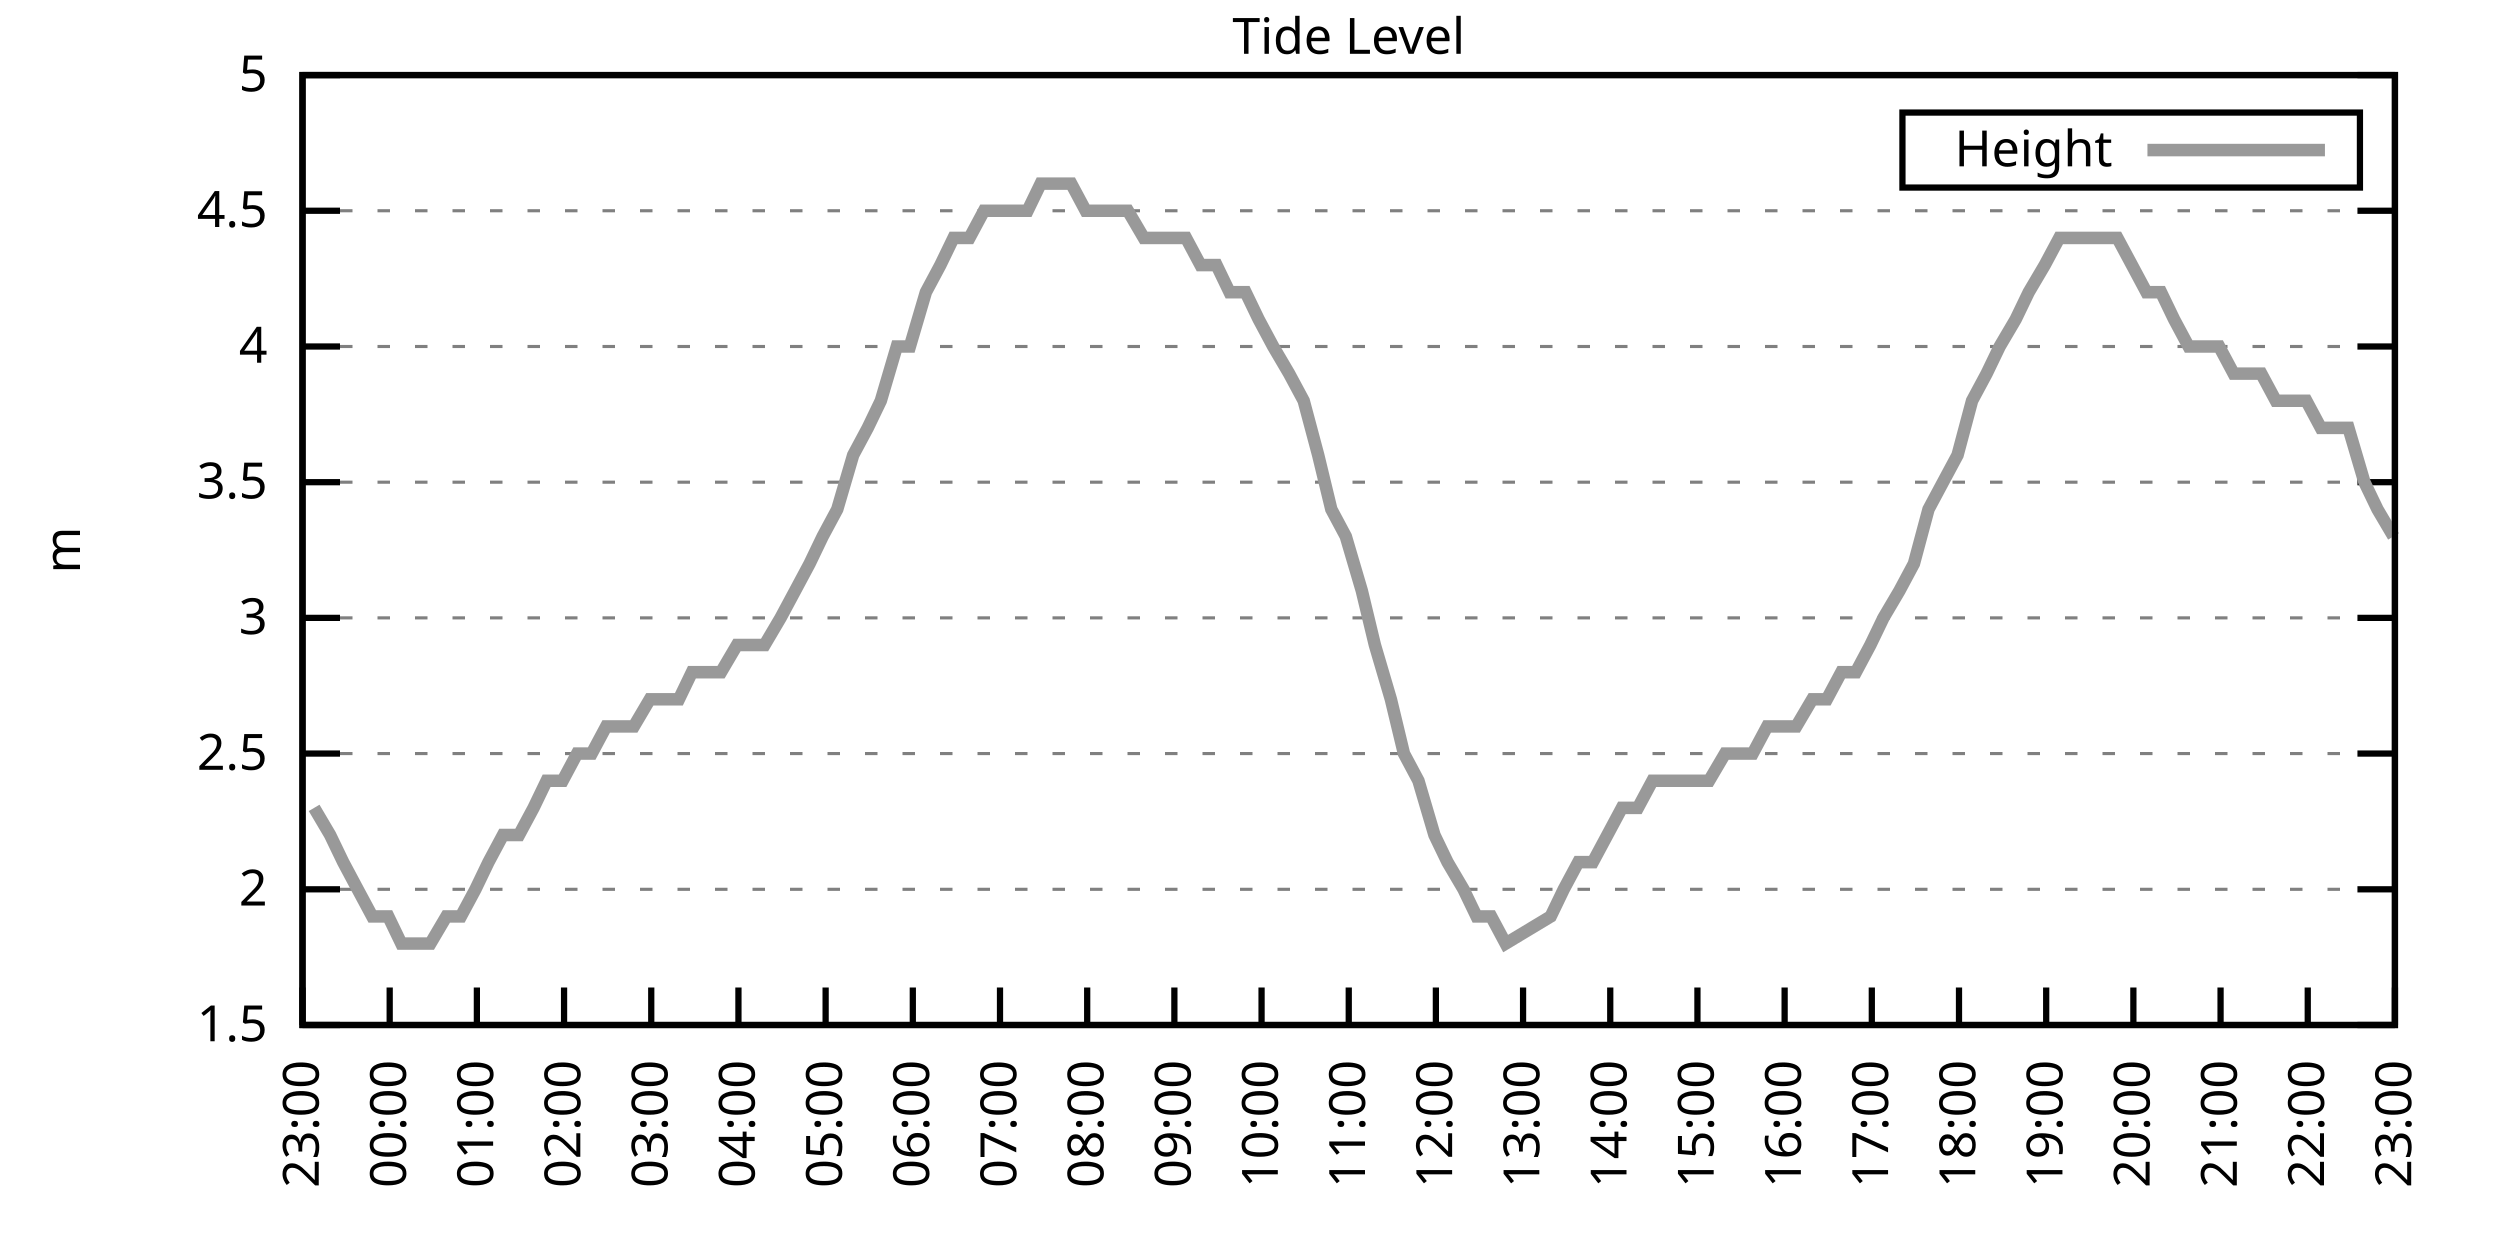
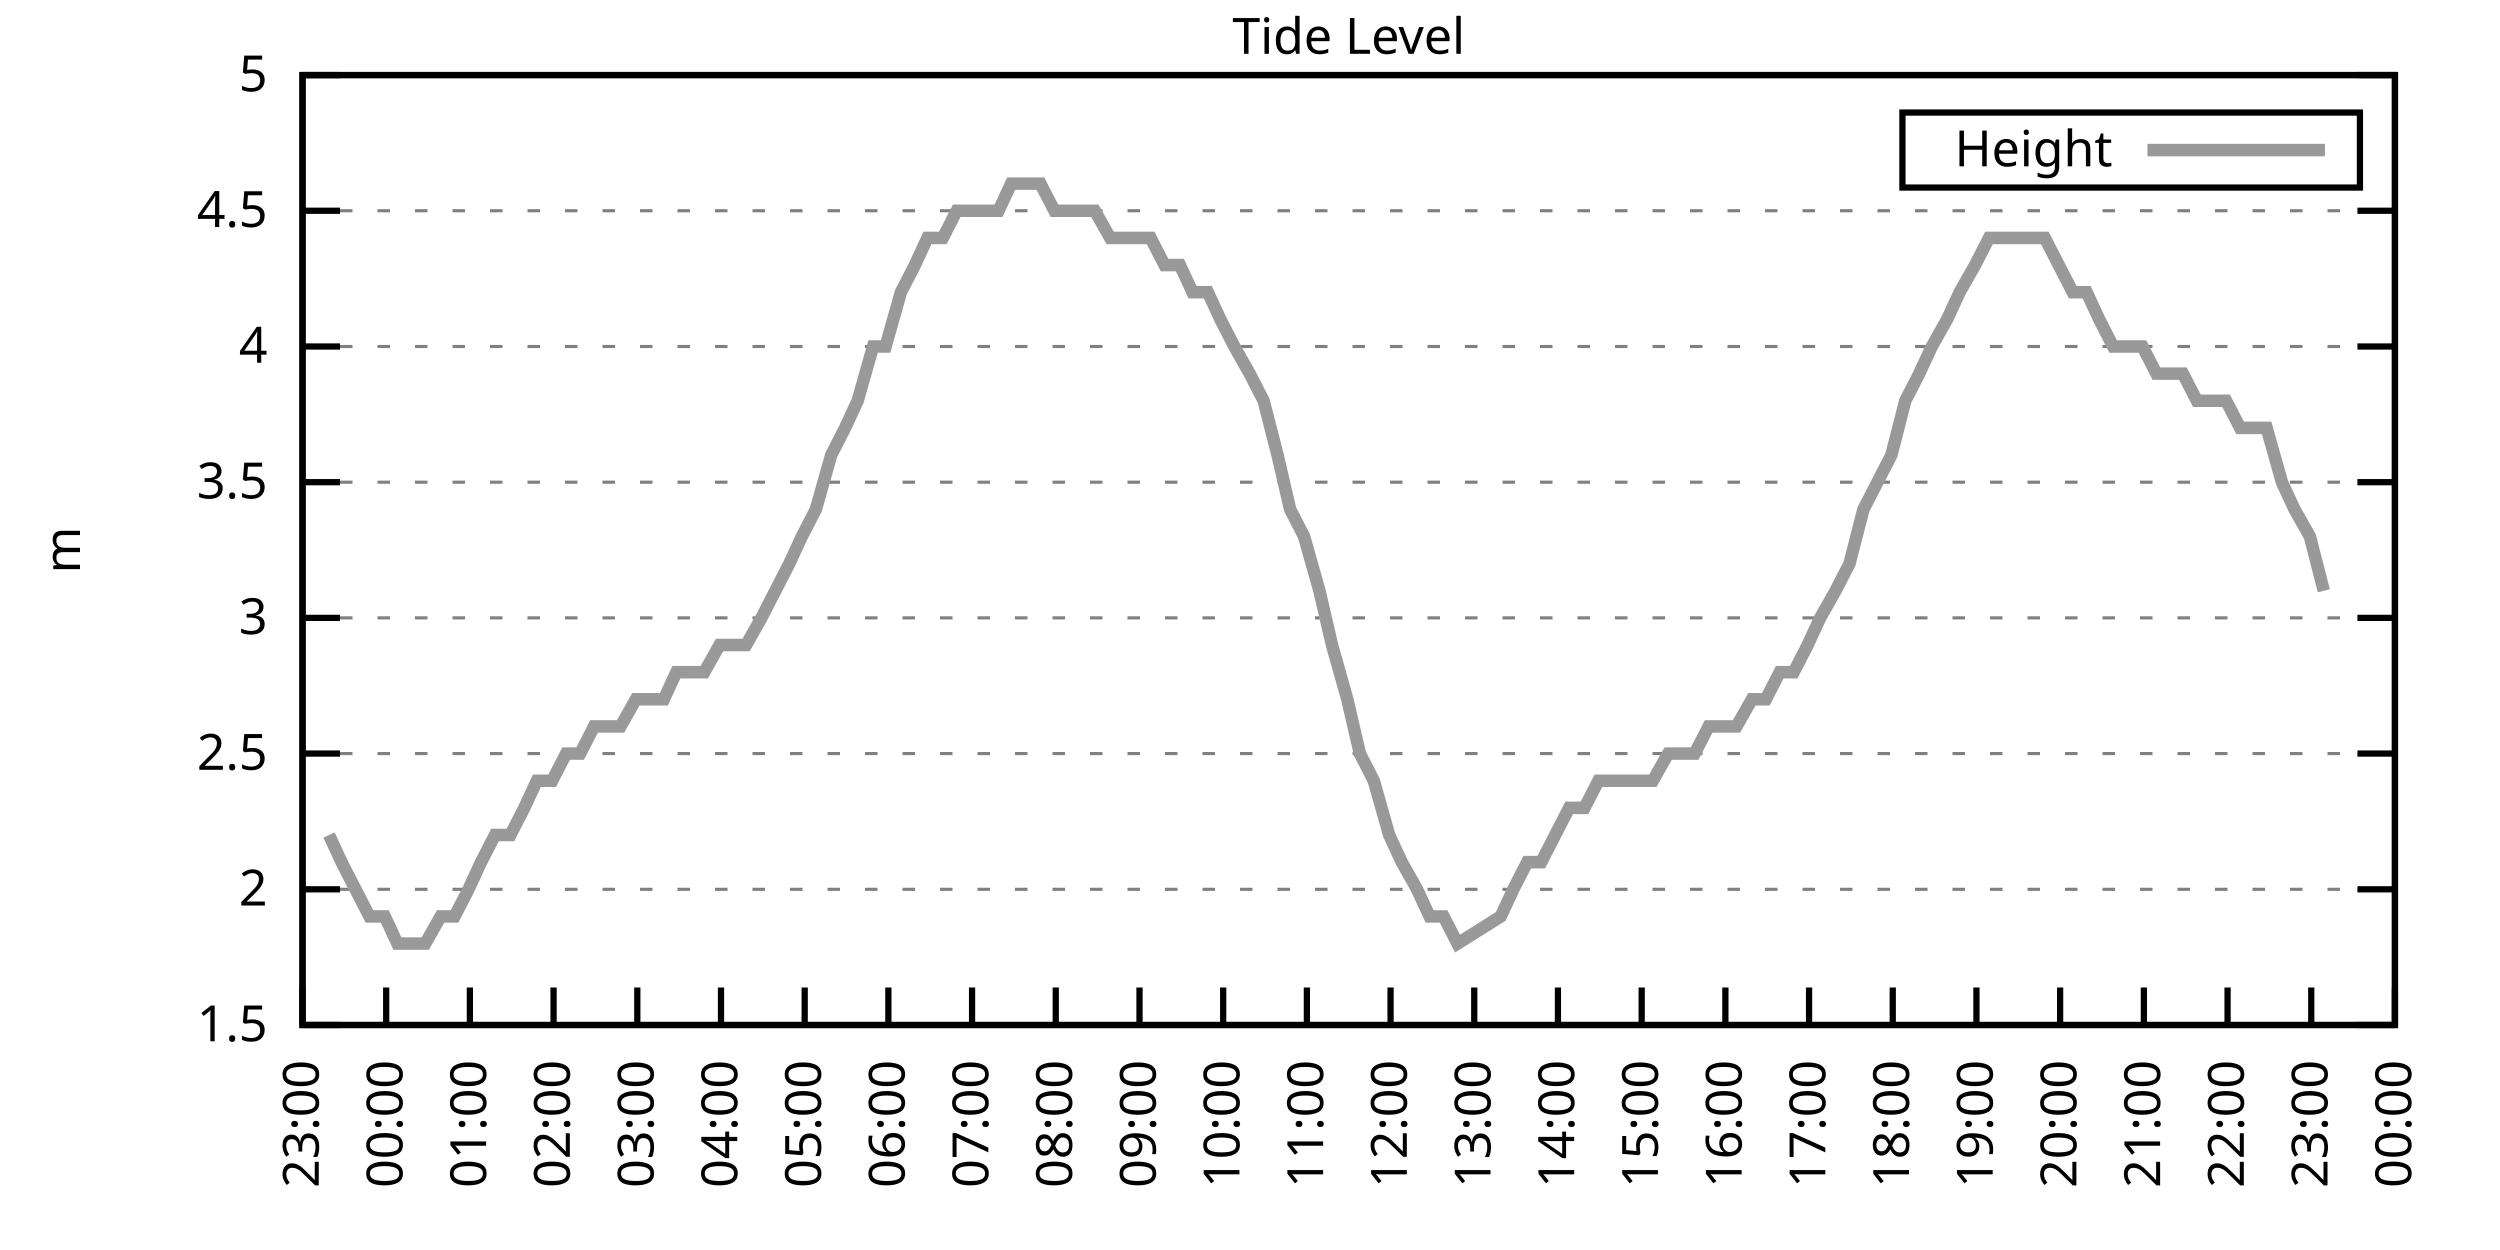
<svg xmlns="http://www.w3.org/2000/svg" xmlns:xlink="http://www.w3.org/1999/xlink" width="400" height="200" viewBox="0 0 400 200">
  <g id="gnuplot_canvas">
    <rect x="0" y="0" width="400" height="200" fill="none" />
    <defs>
      <circle id="gpDot" r="0.5" stroke-width="0.5" stroke="currentColor" />
      <path id="gpPt0" stroke-width="0.333" stroke="currentColor" d="M-1,0 h2 M0,-1 v2" />
      <path id="gpPt1" stroke-width="0.333" stroke="currentColor" d="M-1,-1 L1,1 M1,-1 L-1,1" />
      <path id="gpPt2" stroke-width="0.333" stroke="currentColor" d="M-1,0 L1,0 M0,-1 L0,1 M-1,-1 L1,1 M-1,1 L1,-1" />
      <rect id="gpPt3" stroke-width="0.333" stroke="currentColor" x="-1" y="-1" width="2" height="2" />
      <rect id="gpPt4" stroke-width="0.333" stroke="currentColor" fill="currentColor" x="-1" y="-1" width="2" height="2" />
      <circle id="gpPt5" stroke-width="0.333" stroke="currentColor" cx="0" cy="0" r="1" />
      <use xlink:href="#gpPt5" id="gpPt6" fill="currentColor" stroke="none" />
      <path id="gpPt7" stroke-width="0.333" stroke="currentColor" d="M0,-1.33 L-1.33,0.67 L1.33,0.67 z" />
      <use xlink:href="#gpPt7" id="gpPt8" fill="currentColor" stroke="none" />
      <use xlink:href="#gpPt7" id="gpPt9" stroke="currentColor" transform="rotate(180)" />
      <use xlink:href="#gpPt9" id="gpPt10" fill="currentColor" stroke="none" />
      <use xlink:href="#gpPt3" id="gpPt11" stroke="currentColor" transform="rotate(45)" />
      <use xlink:href="#gpPt11" id="gpPt12" fill="currentColor" stroke="none" />
      <path id="gpPt13" stroke-width="0.333" stroke="currentColor" d="M0,1.330 L1.265,0.411 L0.782,-1.067 L-0.782,-1.076 L-1.265,0.411 z" />
      <use xlink:href="#gpPt13" id="gpPt14" fill="currentColor" stroke="none" />
      <filter id="textbox" filterUnits="objectBoundingBox" x="0" y="0" height="1" width="1">
        <feFlood flood-color="white" flood-opacity="1" result="bgnd" />
        <feComposite in="SourceGraphic" in2="bgnd" operator="atop" />
      </filter>
      <filter id="greybox" filterUnits="objectBoundingBox" x="0" y="0" height="1" width="1">
        <feFlood flood-color="lightgrey" flood-opacity="1" result="grey" />
        <feComposite in="SourceGraphic" in2="grey" operator="atop" />
      </filter>
    </defs>
    <g fill="none" color="white" stroke="currentColor" stroke-width="1.00" stroke-linecap="butt" stroke-linejoin="miter">
</g>
    <g fill="none" color="black" stroke="currentColor" stroke-width="1.00" stroke-linecap="butt" stroke-linejoin="miter">
      <g stroke="none" shape-rendering="crispEdges">
        <polygon fill="rgb(255, 255, 255)" points="48.40,164.00 383.18,164.00 383.18,12.02 48.40,12.02 " />
      </g>
    </g>
    <g fill="none" color="black" stroke="currentColor" stroke-width="1.00" stroke-linecap="butt" stroke-linejoin="miter">
</g>
    <g fill="none" color="black" stroke="black" stroke-width="0.50" stroke-linecap="butt" stroke-linejoin="miter">
</g>
    <g fill="none" color="gray" stroke="currentColor" stroke-width="0.50" stroke-linecap="butt" stroke-linejoin="miter">
      <path stroke="gray" stroke-dasharray="2,4" class="gridline" d="M48.40,164.00 L383.19,164.00  " />
    </g>
    <g fill="none" color="gray" stroke="gray" stroke-width="1.00" stroke-linecap="butt" stroke-linejoin="miter">
</g>
    <g fill="none" color="black" stroke="currentColor" stroke-width="1.00" stroke-linecap="butt" stroke-linejoin="miter">
      <path stroke="black" d="M48.40,164.00 L54.40,164.00 M383.19,164.00 L377.19,164.00  " />
      <g transform="translate(42.80,166.60)" stroke="none" fill="black" font-family="Sans" font-size="8.00" text-anchor="end">
        <text>
          <tspan font-family="Sans"> 1.5</tspan>
        </text>
      </g>
    </g>
    <g fill="none" color="black" stroke="currentColor" stroke-width="1.00" stroke-linecap="butt" stroke-linejoin="miter">
</g>
    <g fill="none" color="black" stroke="black" stroke-width="0.50" stroke-linecap="butt" stroke-linejoin="miter">
</g>
    <g fill="none" color="gray" stroke="currentColor" stroke-width="0.50" stroke-linecap="butt" stroke-linejoin="miter">
      <path stroke="gray" stroke-dasharray="2,4" class="gridline" d="M48.40,142.29 L383.19,142.29  " />
    </g>
    <g fill="none" color="gray" stroke="gray" stroke-width="1.00" stroke-linecap="butt" stroke-linejoin="miter">
</g>
    <g fill="none" color="black" stroke="currentColor" stroke-width="1.00" stroke-linecap="butt" stroke-linejoin="miter">
      <path stroke="black" d="M48.40,142.29 L54.40,142.29 M383.19,142.29 L377.19,142.29  " />
      <g transform="translate(42.80,144.89)" stroke="none" fill="black" font-family="Sans" font-size="8.00" text-anchor="end">
        <text>
          <tspan font-family="Sans"> 2</tspan>
        </text>
      </g>
    </g>
    <g fill="none" color="black" stroke="currentColor" stroke-width="1.00" stroke-linecap="butt" stroke-linejoin="miter">
</g>
    <g fill="none" color="black" stroke="black" stroke-width="0.50" stroke-linecap="butt" stroke-linejoin="miter">
</g>
    <g fill="none" color="gray" stroke="currentColor" stroke-width="0.50" stroke-linecap="butt" stroke-linejoin="miter">
      <path stroke="gray" stroke-dasharray="2,4" class="gridline" d="M48.40,120.57 L383.19,120.57  " />
    </g>
    <g fill="none" color="gray" stroke="gray" stroke-width="1.00" stroke-linecap="butt" stroke-linejoin="miter">
</g>
    <g fill="none" color="black" stroke="currentColor" stroke-width="1.00" stroke-linecap="butt" stroke-linejoin="miter">
      <path stroke="black" d="M48.40,120.57 L54.40,120.57 M383.19,120.57 L377.19,120.57  " />
      <g transform="translate(42.80,123.17)" stroke="none" fill="black" font-family="Sans" font-size="8.00" text-anchor="end">
        <text>
          <tspan font-family="Sans"> 2.5</tspan>
        </text>
      </g>
    </g>
    <g fill="none" color="black" stroke="currentColor" stroke-width="1.00" stroke-linecap="butt" stroke-linejoin="miter">
</g>
    <g fill="none" color="black" stroke="black" stroke-width="0.50" stroke-linecap="butt" stroke-linejoin="miter">
</g>
    <g fill="none" color="gray" stroke="currentColor" stroke-width="0.50" stroke-linecap="butt" stroke-linejoin="miter">
      <path stroke="gray" stroke-dasharray="2,4" class="gridline" d="M48.40,98.86 L383.19,98.86  " />
    </g>
    <g fill="none" color="gray" stroke="gray" stroke-width="1.00" stroke-linecap="butt" stroke-linejoin="miter">
</g>
    <g fill="none" color="black" stroke="currentColor" stroke-width="1.00" stroke-linecap="butt" stroke-linejoin="miter">
      <path stroke="black" d="M48.40,98.86 L54.40,98.86 M383.19,98.86 L377.19,98.86  " />
      <g transform="translate(42.80,101.46)" stroke="none" fill="black" font-family="Sans" font-size="8.00" text-anchor="end">
        <text>
          <tspan font-family="Sans"> 3</tspan>
        </text>
      </g>
    </g>
    <g fill="none" color="black" stroke="currentColor" stroke-width="1.00" stroke-linecap="butt" stroke-linejoin="miter">
</g>
    <g fill="none" color="black" stroke="black" stroke-width="0.50" stroke-linecap="butt" stroke-linejoin="miter">
</g>
    <g fill="none" color="gray" stroke="currentColor" stroke-width="0.50" stroke-linecap="butt" stroke-linejoin="miter">
      <path stroke="gray" stroke-dasharray="2,4" class="gridline" d="M48.40,77.15 L383.19,77.15  " />
    </g>
    <g fill="none" color="gray" stroke="gray" stroke-width="1.00" stroke-linecap="butt" stroke-linejoin="miter">
</g>
    <g fill="none" color="black" stroke="currentColor" stroke-width="1.00" stroke-linecap="butt" stroke-linejoin="miter">
      <path stroke="black" d="M48.40,77.15 L54.40,77.15 M383.19,77.15 L377.19,77.15  " />
      <g transform="translate(42.80,79.75)" stroke="none" fill="black" font-family="Sans" font-size="8.00" text-anchor="end">
        <text>
          <tspan font-family="Sans"> 3.5</tspan>
        </text>
      </g>
    </g>
    <g fill="none" color="black" stroke="currentColor" stroke-width="1.00" stroke-linecap="butt" stroke-linejoin="miter">
</g>
    <g fill="none" color="black" stroke="black" stroke-width="0.50" stroke-linecap="butt" stroke-linejoin="miter">
</g>
    <g fill="none" color="gray" stroke="currentColor" stroke-width="0.50" stroke-linecap="butt" stroke-linejoin="miter">
      <path stroke="gray" stroke-dasharray="2,4" class="gridline" d="M48.40,55.44 L383.19,55.44  " />
    </g>
    <g fill="none" color="gray" stroke="gray" stroke-width="1.00" stroke-linecap="butt" stroke-linejoin="miter">
</g>
    <g fill="none" color="black" stroke="currentColor" stroke-width="1.00" stroke-linecap="butt" stroke-linejoin="miter">
      <path stroke="black" d="M48.40,55.44 L54.40,55.44 M383.19,55.44 L377.19,55.44  " />
      <g transform="translate(42.80,58.04)" stroke="none" fill="black" font-family="Sans" font-size="8.00" text-anchor="end">
        <text>
          <tspan font-family="Sans"> 4</tspan>
        </text>
      </g>
    </g>
    <g fill="none" color="black" stroke="currentColor" stroke-width="1.00" stroke-linecap="butt" stroke-linejoin="miter">
</g>
    <g fill="none" color="black" stroke="black" stroke-width="0.50" stroke-linecap="butt" stroke-linejoin="miter">
</g>
    <g fill="none" color="gray" stroke="currentColor" stroke-width="0.50" stroke-linecap="butt" stroke-linejoin="miter">
      <path stroke="gray" stroke-dasharray="2,4" class="gridline" d="M48.40,33.72 L383.19,33.72  " />
    </g>
    <g fill="none" color="gray" stroke="gray" stroke-width="1.00" stroke-linecap="butt" stroke-linejoin="miter">
</g>
    <g fill="none" color="black" stroke="currentColor" stroke-width="1.00" stroke-linecap="butt" stroke-linejoin="miter">
      <path stroke="black" d="M48.40,33.72 L54.40,33.72 M383.19,33.72 L377.19,33.72  " />
      <g transform="translate(42.80,36.32)" stroke="none" fill="black" font-family="Sans" font-size="8.00" text-anchor="end">
        <text>
          <tspan font-family="Sans"> 4.5</tspan>
        </text>
      </g>
    </g>
    <g fill="none" color="black" stroke="currentColor" stroke-width="1.00" stroke-linecap="butt" stroke-linejoin="miter">
</g>
    <g fill="none" color="black" stroke="black" stroke-width="0.50" stroke-linecap="butt" stroke-linejoin="miter">
</g>
    <g fill="none" color="gray" stroke="currentColor" stroke-width="0.50" stroke-linecap="butt" stroke-linejoin="miter">
      <path stroke="gray" stroke-dasharray="2,4" class="gridline" d="M48.40,12.01 L383.19,12.01  " />
    </g>
    <g fill="none" color="gray" stroke="gray" stroke-width="1.00" stroke-linecap="butt" stroke-linejoin="miter">
</g>
    <g fill="none" color="black" stroke="currentColor" stroke-width="1.00" stroke-linecap="butt" stroke-linejoin="miter">
      <path stroke="black" d="M48.40,12.01 L54.40,12.01 M383.19,12.01 L377.19,12.01  " />
      <g transform="translate(42.80,14.61)" stroke="none" fill="black" font-family="Sans" font-size="8.00" text-anchor="end">
        <text>
          <tspan font-family="Sans"> 5</tspan>
        </text>
      </g>
    </g>
    <g fill="none" color="black" stroke="currentColor" stroke-width="1.00" stroke-linecap="butt" stroke-linejoin="miter">
      <path stroke="black" d="M48.40,164.00 L48.40,158.00  " />
      <g transform="translate(51.00,169.60) rotate(270.00)" stroke="none" fill="black" font-family="Sans" font-size="8.00" text-anchor="end">
        <text>
          <tspan font-family="Sans">23:00</tspan>
        </text>
      </g>
    </g>
    <g fill="none" color="black" stroke="currentColor" stroke-width="1.00" stroke-linecap="butt" stroke-linejoin="miter">
-       <path stroke="black" d="M62.35,164.00 L62.35,158.00  " />
-       <g transform="translate(64.95,169.60) rotate(270.00)" stroke="none" fill="black" font-family="Sans" font-size="8.00" text-anchor="end">
+       <path stroke="black" d="M61.79,164.00 L61.79,158.00  " />
+       <g transform="translate(64.39,169.60) rotate(270.00)" stroke="none" fill="black" font-family="Sans" font-size="8.00" text-anchor="end">
        <text>
          <tspan font-family="Sans">00:00</tspan>
        </text>
      </g>
    </g>
    <g fill="none" color="black" stroke="currentColor" stroke-width="1.00" stroke-linecap="butt" stroke-linejoin="miter">
-       <path stroke="black" d="M76.30,164.00 L76.30,158.00  " />
-       <g transform="translate(78.90,169.60) rotate(270.00)" stroke="none" fill="black" font-family="Sans" font-size="8.00" text-anchor="end">
+       <path stroke="black" d="M75.18,164.00 L75.18,158.00  " />
+       <g transform="translate(77.78,169.60) rotate(270.00)" stroke="none" fill="black" font-family="Sans" font-size="8.00" text-anchor="end">
        <text>
          <tspan font-family="Sans">01:00</tspan>
        </text>
      </g>
    </g>
    <g fill="none" color="black" stroke="currentColor" stroke-width="1.00" stroke-linecap="butt" stroke-linejoin="miter">
-       <path stroke="black" d="M90.25,164.00 L90.25,158.00  " />
-       <g transform="translate(92.85,169.60) rotate(270.00)" stroke="none" fill="black" font-family="Sans" font-size="8.00" text-anchor="end">
+       <path stroke="black" d="M88.57,164.00 L88.57,158.00  " />
+       <g transform="translate(91.17,169.60) rotate(270.00)" stroke="none" fill="black" font-family="Sans" font-size="8.00" text-anchor="end">
        <text>
          <tspan font-family="Sans">02:00</tspan>
        </text>
      </g>
    </g>
    <g fill="none" color="black" stroke="currentColor" stroke-width="1.00" stroke-linecap="butt" stroke-linejoin="miter">
-       <path stroke="black" d="M104.20,164.00 L104.20,158.00  " />
-       <g transform="translate(106.80,169.60) rotate(270.00)" stroke="none" fill="black" font-family="Sans" font-size="8.00" text-anchor="end">
+       <path stroke="black" d="M101.97,164.00 L101.97,158.00  " />
+       <g transform="translate(104.57,169.60) rotate(270.00)" stroke="none" fill="black" font-family="Sans" font-size="8.00" text-anchor="end">
        <text>
          <tspan font-family="Sans">03:00</tspan>
        </text>
      </g>
    </g>
    <g fill="none" color="black" stroke="currentColor" stroke-width="1.00" stroke-linecap="butt" stroke-linejoin="miter">
-       <path stroke="black" d="M118.15,164.00 L118.15,158.00  " />
-       <g transform="translate(120.75,169.60) rotate(270.00)" stroke="none" fill="black" font-family="Sans" font-size="8.00" text-anchor="end">
+       <path stroke="black" d="M115.36,164.00 L115.36,158.00  " />
+       <g transform="translate(117.96,169.60) rotate(270.00)" stroke="none" fill="black" font-family="Sans" font-size="8.00" text-anchor="end">
        <text>
          <tspan font-family="Sans">04:00</tspan>
        </text>
      </g>
    </g>
    <g fill="none" color="black" stroke="currentColor" stroke-width="1.00" stroke-linecap="butt" stroke-linejoin="miter">
-       <path stroke="black" d="M132.10,164.00 L132.10,158.00  " />
-       <g transform="translate(134.70,169.60) rotate(270.00)" stroke="none" fill="black" font-family="Sans" font-size="8.00" text-anchor="end">
+       <path stroke="black" d="M128.75,164.00 L128.75,158.00  " />
+       <g transform="translate(131.35,169.60) rotate(270.00)" stroke="none" fill="black" font-family="Sans" font-size="8.00" text-anchor="end">
        <text>
          <tspan font-family="Sans">05:00</tspan>
        </text>
      </g>
    </g>
    <g fill="none" color="black" stroke="currentColor" stroke-width="1.00" stroke-linecap="butt" stroke-linejoin="miter">
-       <path stroke="black" d="M146.05,164.00 L146.05,158.00  " />
-       <g transform="translate(148.65,169.60) rotate(270.00)" stroke="none" fill="black" font-family="Sans" font-size="8.00" text-anchor="end">
+       <path stroke="black" d="M142.14,164.00 L142.14,158.00  " />
+       <g transform="translate(144.74,169.60) rotate(270.00)" stroke="none" fill="black" font-family="Sans" font-size="8.00" text-anchor="end">
        <text>
          <tspan font-family="Sans">06:00</tspan>
        </text>
      </g>
    </g>
    <g fill="none" color="black" stroke="currentColor" stroke-width="1.00" stroke-linecap="butt" stroke-linejoin="miter">
-       <path stroke="black" d="M160.00,164.00 L160.00,158.00  " />
-       <g transform="translate(162.60,169.60) rotate(270.00)" stroke="none" fill="black" font-family="Sans" font-size="8.00" text-anchor="end">
+       <path stroke="black" d="M155.53,164.00 L155.53,158.00  " />
+       <g transform="translate(158.13,169.60) rotate(270.00)" stroke="none" fill="black" font-family="Sans" font-size="8.00" text-anchor="end">
        <text>
          <tspan font-family="Sans">07:00</tspan>
        </text>
      </g>
    </g>
    <g fill="none" color="black" stroke="currentColor" stroke-width="1.00" stroke-linecap="butt" stroke-linejoin="miter">
-       <path stroke="black" d="M173.95,164.00 L173.95,158.00  " />
-       <g transform="translate(176.55,169.60) rotate(270.00)" stroke="none" fill="black" font-family="Sans" font-size="8.00" text-anchor="end">
+       <path stroke="black" d="M168.92,164.00 L168.92,158.00  " />
+       <g transform="translate(171.52,169.60) rotate(270.00)" stroke="none" fill="black" font-family="Sans" font-size="8.00" text-anchor="end">
        <text>
          <tspan font-family="Sans">08:00</tspan>
        </text>
      </g>
    </g>
    <g fill="none" color="black" stroke="currentColor" stroke-width="1.00" stroke-linecap="butt" stroke-linejoin="miter">
-       <path stroke="black" d="M187.90,164.00 L187.90,158.00  " />
-       <g transform="translate(190.50,169.60) rotate(270.00)" stroke="none" fill="black" font-family="Sans" font-size="8.00" text-anchor="end">
+       <path stroke="black" d="M182.32,164.00 L182.32,158.00  " />
+       <g transform="translate(184.92,169.60) rotate(270.00)" stroke="none" fill="black" font-family="Sans" font-size="8.00" text-anchor="end">
        <text>
          <tspan font-family="Sans">09:00</tspan>
        </text>
      </g>
    </g>
    <g fill="none" color="black" stroke="currentColor" stroke-width="1.00" stroke-linecap="butt" stroke-linejoin="miter">
-       <path stroke="black" d="M201.85,164.00 L201.85,158.00  " />
-       <g transform="translate(204.45,169.60) rotate(270.00)" stroke="none" fill="black" font-family="Sans" font-size="8.00" text-anchor="end">
+       <path stroke="black" d="M195.71,164.00 L195.71,158.00  " />
+       <g transform="translate(198.31,169.60) rotate(270.00)" stroke="none" fill="black" font-family="Sans" font-size="8.00" text-anchor="end">
        <text>
          <tspan font-family="Sans">10:00</tspan>
        </text>
      </g>
    </g>
    <g fill="none" color="black" stroke="currentColor" stroke-width="1.00" stroke-linecap="butt" stroke-linejoin="miter">
-       <path stroke="black" d="M215.80,164.00 L215.80,158.00  " />
-       <g transform="translate(218.40,169.60) rotate(270.00)" stroke="none" fill="black" font-family="Sans" font-size="8.00" text-anchor="end">
+       <path stroke="black" d="M209.10,164.00 L209.10,158.00  " />
+       <g transform="translate(211.70,169.60) rotate(270.00)" stroke="none" fill="black" font-family="Sans" font-size="8.00" text-anchor="end">
        <text>
          <tspan font-family="Sans">11:00</tspan>
        </text>
      </g>
    </g>
    <g fill="none" color="black" stroke="currentColor" stroke-width="1.00" stroke-linecap="butt" stroke-linejoin="miter">
-       <path stroke="black" d="M229.74,164.00 L229.74,158.00  " />
-       <g transform="translate(232.34,169.60) rotate(270.00)" stroke="none" fill="black" font-family="Sans" font-size="8.00" text-anchor="end">
+       <path stroke="black" d="M222.49,164.00 L222.49,158.00  " />
+       <g transform="translate(225.09,169.60) rotate(270.00)" stroke="none" fill="black" font-family="Sans" font-size="8.00" text-anchor="end">
        <text>
          <tspan font-family="Sans">12:00</tspan>
        </text>
      </g>
    </g>
    <g fill="none" color="black" stroke="currentColor" stroke-width="1.00" stroke-linecap="butt" stroke-linejoin="miter">
-       <path stroke="black" d="M243.69,164.00 L243.69,158.00  " />
-       <g transform="translate(246.29,169.60) rotate(270.00)" stroke="none" fill="black" font-family="Sans" font-size="8.00" text-anchor="end">
+       <path stroke="black" d="M235.88,164.00 L235.88,158.00  " />
+       <g transform="translate(238.48,169.60) rotate(270.00)" stroke="none" fill="black" font-family="Sans" font-size="8.00" text-anchor="end">
        <text>
          <tspan font-family="Sans">13:00</tspan>
        </text>
      </g>
    </g>
    <g fill="none" color="black" stroke="currentColor" stroke-width="1.00" stroke-linecap="butt" stroke-linejoin="miter">
-       <path stroke="black" d="M257.64,164.00 L257.64,158.00  " />
-       <g transform="translate(260.24,169.60) rotate(270.00)" stroke="none" fill="black" font-family="Sans" font-size="8.00" text-anchor="end">
+       <path stroke="black" d="M249.27,164.00 L249.27,158.00  " />
+       <g transform="translate(251.87,169.60) rotate(270.00)" stroke="none" fill="black" font-family="Sans" font-size="8.00" text-anchor="end">
        <text>
          <tspan font-family="Sans">14:00</tspan>
        </text>
      </g>
    </g>
    <g fill="none" color="black" stroke="currentColor" stroke-width="1.00" stroke-linecap="butt" stroke-linejoin="miter">
-       <path stroke="black" d="M271.59,164.00 L271.59,158.00  " />
-       <g transform="translate(274.19,169.60) rotate(270.00)" stroke="none" fill="black" font-family="Sans" font-size="8.00" text-anchor="end">
+       <path stroke="black" d="M262.67,164.00 L262.67,158.00  " />
+       <g transform="translate(265.27,169.60) rotate(270.00)" stroke="none" fill="black" font-family="Sans" font-size="8.00" text-anchor="end">
        <text>
          <tspan font-family="Sans">15:00</tspan>
        </text>
      </g>
    </g>
    <g fill="none" color="black" stroke="currentColor" stroke-width="1.00" stroke-linecap="butt" stroke-linejoin="miter">
-       <path stroke="black" d="M285.54,164.00 L285.54,158.00  " />
-       <g transform="translate(288.14,169.60) rotate(270.00)" stroke="none" fill="black" font-family="Sans" font-size="8.00" text-anchor="end">
+       <path stroke="black" d="M276.06,164.00 L276.06,158.00  " />
+       <g transform="translate(278.66,169.60) rotate(270.00)" stroke="none" fill="black" font-family="Sans" font-size="8.00" text-anchor="end">
        <text>
          <tspan font-family="Sans">16:00</tspan>
        </text>
      </g>
    </g>
    <g fill="none" color="black" stroke="currentColor" stroke-width="1.00" stroke-linecap="butt" stroke-linejoin="miter">
-       <path stroke="black" d="M299.49,164.00 L299.49,158.00  " />
-       <g transform="translate(302.09,169.60) rotate(270.00)" stroke="none" fill="black" font-family="Sans" font-size="8.00" text-anchor="end">
+       <path stroke="black" d="M289.45,164.00 L289.45,158.00  " />
+       <g transform="translate(292.05,169.60) rotate(270.00)" stroke="none" fill="black" font-family="Sans" font-size="8.00" text-anchor="end">
        <text>
          <tspan font-family="Sans">17:00</tspan>
        </text>
      </g>
    </g>
    <g fill="none" color="black" stroke="currentColor" stroke-width="1.00" stroke-linecap="butt" stroke-linejoin="miter">
-       <path stroke="black" d="M313.44,164.00 L313.44,158.00  " />
-       <g transform="translate(316.04,169.60) rotate(270.00)" stroke="none" fill="black" font-family="Sans" font-size="8.00" text-anchor="end">
+       <path stroke="black" d="M302.84,164.00 L302.84,158.00  " />
+       <g transform="translate(305.44,169.60) rotate(270.00)" stroke="none" fill="black" font-family="Sans" font-size="8.00" text-anchor="end">
        <text>
          <tspan font-family="Sans">18:00</tspan>
        </text>
      </g>
    </g>
    <g fill="none" color="black" stroke="currentColor" stroke-width="1.00" stroke-linecap="butt" stroke-linejoin="miter">
-       <path stroke="black" d="M327.39,164.00 L327.39,158.00  " />
-       <g transform="translate(329.99,169.60) rotate(270.00)" stroke="none" fill="black" font-family="Sans" font-size="8.00" text-anchor="end">
+       <path stroke="black" d="M316.23,164.00 L316.23,158.00  " />
+       <g transform="translate(318.83,169.60) rotate(270.00)" stroke="none" fill="black" font-family="Sans" font-size="8.00" text-anchor="end">
        <text>
          <tspan font-family="Sans">19:00</tspan>
        </text>
      </g>
    </g>
    <g fill="none" color="black" stroke="currentColor" stroke-width="1.00" stroke-linecap="butt" stroke-linejoin="miter">
-       <path stroke="black" d="M341.34,164.00 L341.34,158.00  " />
-       <g transform="translate(343.94,169.60) rotate(270.00)" stroke="none" fill="black" font-family="Sans" font-size="8.00" text-anchor="end">
+       <path stroke="black" d="M329.62,164.00 L329.62,158.00  " />
+       <g transform="translate(332.22,169.60) rotate(270.00)" stroke="none" fill="black" font-family="Sans" font-size="8.00" text-anchor="end">
        <text>
          <tspan font-family="Sans">20:00</tspan>
        </text>
      </g>
    </g>
    <g fill="none" color="black" stroke="currentColor" stroke-width="1.00" stroke-linecap="butt" stroke-linejoin="miter">
-       <path stroke="black" d="M355.29,164.00 L355.29,158.00  " />
-       <g transform="translate(357.89,169.60) rotate(270.00)" stroke="none" fill="black" font-family="Sans" font-size="8.00" text-anchor="end">
+       <path stroke="black" d="M343.02,164.00 L343.02,158.00  " />
+       <g transform="translate(345.62,169.60) rotate(270.00)" stroke="none" fill="black" font-family="Sans" font-size="8.00" text-anchor="end">
        <text>
          <tspan font-family="Sans">21:00</tspan>
        </text>
      </g>
    </g>
    <g fill="none" color="black" stroke="currentColor" stroke-width="1.00" stroke-linecap="butt" stroke-linejoin="miter">
-       <path stroke="black" d="M369.24,164.00 L369.24,158.00  " />
-       <g transform="translate(371.84,169.60) rotate(270.00)" stroke="none" fill="black" font-family="Sans" font-size="8.00" text-anchor="end">
+       <path stroke="black" d="M356.41,164.00 L356.41,158.00  " />
+       <g transform="translate(359.01,169.60) rotate(270.00)" stroke="none" fill="black" font-family="Sans" font-size="8.00" text-anchor="end">
        <text>
          <tspan font-family="Sans">22:00</tspan>
+         </text>
+       </g>
+     </g>
+     <g fill="none" color="black" stroke="currentColor" stroke-width="1.00" stroke-linecap="butt" stroke-linejoin="miter">
+       <path stroke="black" d="M369.80,164.00 L369.80,158.00  " />
+       <g transform="translate(372.40,169.60) rotate(270.00)" stroke="none" fill="black" font-family="Sans" font-size="8.00" text-anchor="end">
+         <text>
+           <tspan font-family="Sans">23:00</tspan>
        </text>
      </g>
    </g>
    <g fill="none" color="black" stroke="currentColor" stroke-width="1.00" stroke-linecap="butt" stroke-linejoin="miter">
      <path stroke="black" d="M383.19,164.00 L383.19,158.00  " />
      <g transform="translate(385.79,169.60) rotate(270.00)" stroke="none" fill="black" font-family="Sans" font-size="8.00" text-anchor="end">
        <text>
-           <tspan font-family="Sans">23:00</tspan>
+           <tspan font-family="Sans">00:00</tspan>
        </text>
      </g>
    </g>
    <g fill="none" color="black" stroke="currentColor" stroke-width="1.00" stroke-linecap="butt" stroke-linejoin="miter">
</g>
    <g fill="none" color="black" stroke="currentColor" stroke-width="1.00" stroke-linecap="butt" stroke-linejoin="miter">
      <path stroke="black" d="M48.40,12.01 L48.40,164.00 L383.19,164.00 L383.19,12.01 L48.40,12.01 Z  " />
    </g>
    <g fill="none" color="black" stroke="currentColor" stroke-width="1.00" stroke-linecap="butt" stroke-linejoin="miter">
</g>
    <g fill="none" color="black" stroke="currentColor" stroke-width="1.00" stroke-linecap="butt" stroke-linejoin="miter">
      <path stroke="black" d="M304.39,30.01 L304.39,18.01 L377.59,18.01 L377.59,30.01 L304.39,30.01 Z  " />
    </g>
    <g id="Tide_level_plot_1">
      <g fill="none" color="white" stroke="black" stroke-width="2.00" stroke-linecap="butt" stroke-linejoin="miter">
</g>
      <g fill="none" color="black" stroke="currentColor" stroke-width="2.00" stroke-linecap="butt" stroke-linejoin="miter">
        <g transform="translate(337.99,26.61)" stroke="none" fill="black" font-family="Sans" font-size="8.00" text-anchor="end">
          <text>
            <tspan font-family="Sans">Height</tspan>
          </text>
        </g>
      </g>
      <g fill="none" color="black" stroke="currentColor" stroke-width="2.00" stroke-linecap="butt" stroke-linejoin="miter">
-         <path stroke="rgb(153, 153, 153)" d="M343.59,24.01 L371.99,24.01 M50.26,129.26 L52.82,133.60 L54.91,137.94 L57.23,142.29 L59.56,146.63 L62.12,146.63   L64.21,150.97 L66.53,150.97 L68.86,150.97 L71.42,146.63 L73.74,146.63 L76.07,142.29 L78.16,137.94 L80.48,133.60   L83.04,133.60 L85.37,129.26 L87.46,124.92 L90.02,124.92 L92.34,120.57 L94.67,120.57 L96.99,116.23 L99.08,116.23   L101.41,116.23 L103.97,111.89 L106.29,111.89 L108.62,111.89 L110.71,107.55 L113.03,107.55 L115.36,107.55 L117.92,103.20   L120.01,103.20 L122.33,103.20 L124.89,98.86 L127.22,94.52 L129.54,90.18 L131.63,85.83 L133.96,81.49 L136.51,72.81   L138.84,68.46 L140.93,64.12 L143.49,55.44 L145.58,55.44 L148.14,46.75 L150.46,42.41 L152.56,38.07 L155.11,38.07   L157.44,33.72 L159.76,33.72 L161.86,33.72 L164.41,33.72 L166.51,29.38 L168.83,29.38 L171.39,29.38 L173.71,33.72   L176.04,33.72 L178.13,33.72 L180.46,33.72 L183.01,38.07 L185.11,38.07 L187.43,38.07 L189.76,38.07 L192.08,42.41   L194.64,42.41 L196.73,46.75 L199.29,46.75 L201.38,51.09 L203.71,55.44 L206.26,59.78 L208.59,64.12 L210.91,72.81   L213.01,81.49 L215.33,85.83 L217.89,94.52 L219.98,103.20 L222.54,111.89 L224.63,120.57 L226.95,124.92 L229.51,133.60   L231.60,137.94 L234.16,142.29 L236.25,146.63 L238.58,146.63 L240.90,150.97 L248.11,146.63 L250.20,142.29 L252.53,137.94   L254.85,137.94 L257.18,133.60 L259.50,129.26 L262.06,129.26 L264.39,124.92 L266.48,124.92 L269.04,124.92 L271.36,124.92   L273.45,124.92 L276.01,120.57 L278.34,120.57 L280.43,120.57 L282.75,116.23 L285.08,116.23 L287.40,116.23 L289.96,111.89   L292.29,111.89 L294.61,107.55 L296.94,107.55 L299.26,103.20 L301.35,98.86 L303.91,94.52 L306.23,90.18 L308.56,81.49   L310.88,77.15 L313.21,72.81 L315.53,64.12 L317.86,59.78 L319.95,55.44 L322.51,51.09 L324.60,46.75 L327.16,42.41   L329.48,38.07 L331.58,38.07 L334.13,38.07 L336.46,38.07 L338.78,38.07 L341.11,42.41 L343.43,46.75 L345.76,46.75   L347.85,51.09 L350.18,55.44 L352.73,55.44 L355.06,55.44 L357.38,59.78 L359.48,59.78 L361.80,59.78 L364.13,64.12   L366.68,64.12 L369.01,64.12 L371.33,68.46 L373.43,68.46 L375.75,68.46 L378.31,77.15 L380.40,81.49 L382.96,85.83    " />
+         <path stroke="rgb(153, 153, 153)" d="M343.59,24.01 L371.99,24.01 M52.64,133.60 L54.65,137.94 L56.88,142.29 L59.11,146.63 L61.57,146.63 L63.58,150.97   L65.81,150.97 L68.04,150.97 L70.50,146.63 L72.73,146.63 L74.96,142.29 L76.97,137.94 L79.20,133.60 L81.66,133.60   L83.89,129.26 L85.90,124.92 L88.35,124.92 L90.58,120.57 L92.82,120.57 L95.05,116.23 L97.06,116.23 L99.29,116.23   L101.74,111.89 L103.98,111.89 L106.21,111.89 L108.22,107.55 L110.45,107.55 L112.68,107.55 L115.13,103.20 L117.14,103.20   L119.38,103.20 L121.83,98.86 L124.06,94.52 L126.29,90.18 L128.30,85.83 L130.54,81.49 L132.99,72.81 L135.22,68.46   L137.23,64.12 L139.69,55.44 L141.69,55.44 L144.15,46.75 L146.38,42.41 L148.39,38.07 L150.85,38.07 L153.08,33.72   L155.31,33.72 L157.32,33.72 L159.77,33.72 L161.78,29.38 L164.01,29.38 L166.47,29.38 L168.70,33.72 L170.93,33.72   L172.94,33.72 L175.17,33.72 L177.63,38.07 L179.64,38.07 L181.87,38.07 L184.10,38.07 L186.33,42.41 L188.79,42.41   L190.80,46.75 L193.25,46.75 L195.26,51.09 L197.49,55.44 L199.95,59.78 L202.18,64.12 L204.41,72.81 L206.42,81.49   L208.65,85.83 L211.11,94.52 L213.12,103.20 L215.57,111.89 L217.58,120.57 L219.81,124.92 L222.27,133.60 L224.28,137.94   L226.73,142.29 L228.74,146.63 L230.97,146.63 L233.20,150.97 L240.12,146.63 L242.13,142.29 L244.36,137.94 L246.60,137.94   L248.83,133.60 L251.06,129.26 L253.51,129.26 L255.75,124.92 L257.76,124.92 L260.21,124.92 L262.44,124.92 L264.45,124.92   L266.91,120.57 L269.14,120.57 L271.15,120.57 L273.38,116.23 L275.61,116.23 L277.84,116.23 L280.30,111.89 L282.53,111.89   L284.76,107.55 L286.99,107.55 L289.23,103.20 L291.23,98.86 L293.69,94.52 L295.92,90.18 L298.15,81.49 L300.39,77.15   L302.62,72.81 L304.85,64.12 L307.08,59.78 L309.09,55.44 L311.54,51.09 L313.55,46.75 L316.01,42.41 L318.24,38.07   L320.25,38.07 L322.70,38.07 L324.94,38.07 L327.17,38.07 L329.40,42.41 L331.63,46.75 L333.86,46.75 L335.87,51.09   L338.10,55.44 L340.56,55.44 L342.79,55.44 L345.02,59.78 L347.03,59.78 L349.26,59.78 L351.50,64.12 L353.95,64.12   L356.18,64.12 L358.42,68.46 L360.42,68.46 L362.66,68.46 L365.11,77.15 L367.12,81.49 L369.58,85.83 L371.81,94.52    " />
      </g>
    </g>
    <g fill="none" color="black" stroke="currentColor" stroke-width="2.00" stroke-linecap="butt" stroke-linejoin="miter">
</g>
    <g fill="none" color="black" stroke="black" stroke-width="1.00" stroke-linecap="butt" stroke-linejoin="miter">
</g>
    <g fill="none" color="black" stroke="currentColor" stroke-width="1.00" stroke-linecap="butt" stroke-linejoin="miter">
      <path stroke="black" d="M48.40,12.01 L48.40,164.00 L383.19,164.00 L383.19,12.01 L48.40,12.01 Z  " />
      <g transform="translate(12.80,88.01) rotate(270.00)" stroke="none" fill="black" font-family="Sans" font-size="8.00" text-anchor="middle">
        <text>
          <tspan font-family="Sans">m</tspan>
        </text>
      </g>
    </g>
    <g fill="none" color="black" stroke="currentColor" stroke-width="1.00" stroke-linecap="butt" stroke-linejoin="miter">
</g>
    <g fill="none" color="black" stroke="currentColor" stroke-width="1.00" stroke-linecap="butt" stroke-linejoin="miter">
      <g transform="translate(215.79,8.61)" stroke="none" fill="black" font-family="Sans" font-size="8.00" text-anchor="middle">
        <text>
          <tspan font-family="Sans">Tide Level</tspan>
        </text>
      </g>
    </g>
    <g fill="none" color="black" stroke="currentColor" stroke-width="1.00" stroke-linecap="butt" stroke-linejoin="miter">
</g>
  </g>
</svg>
